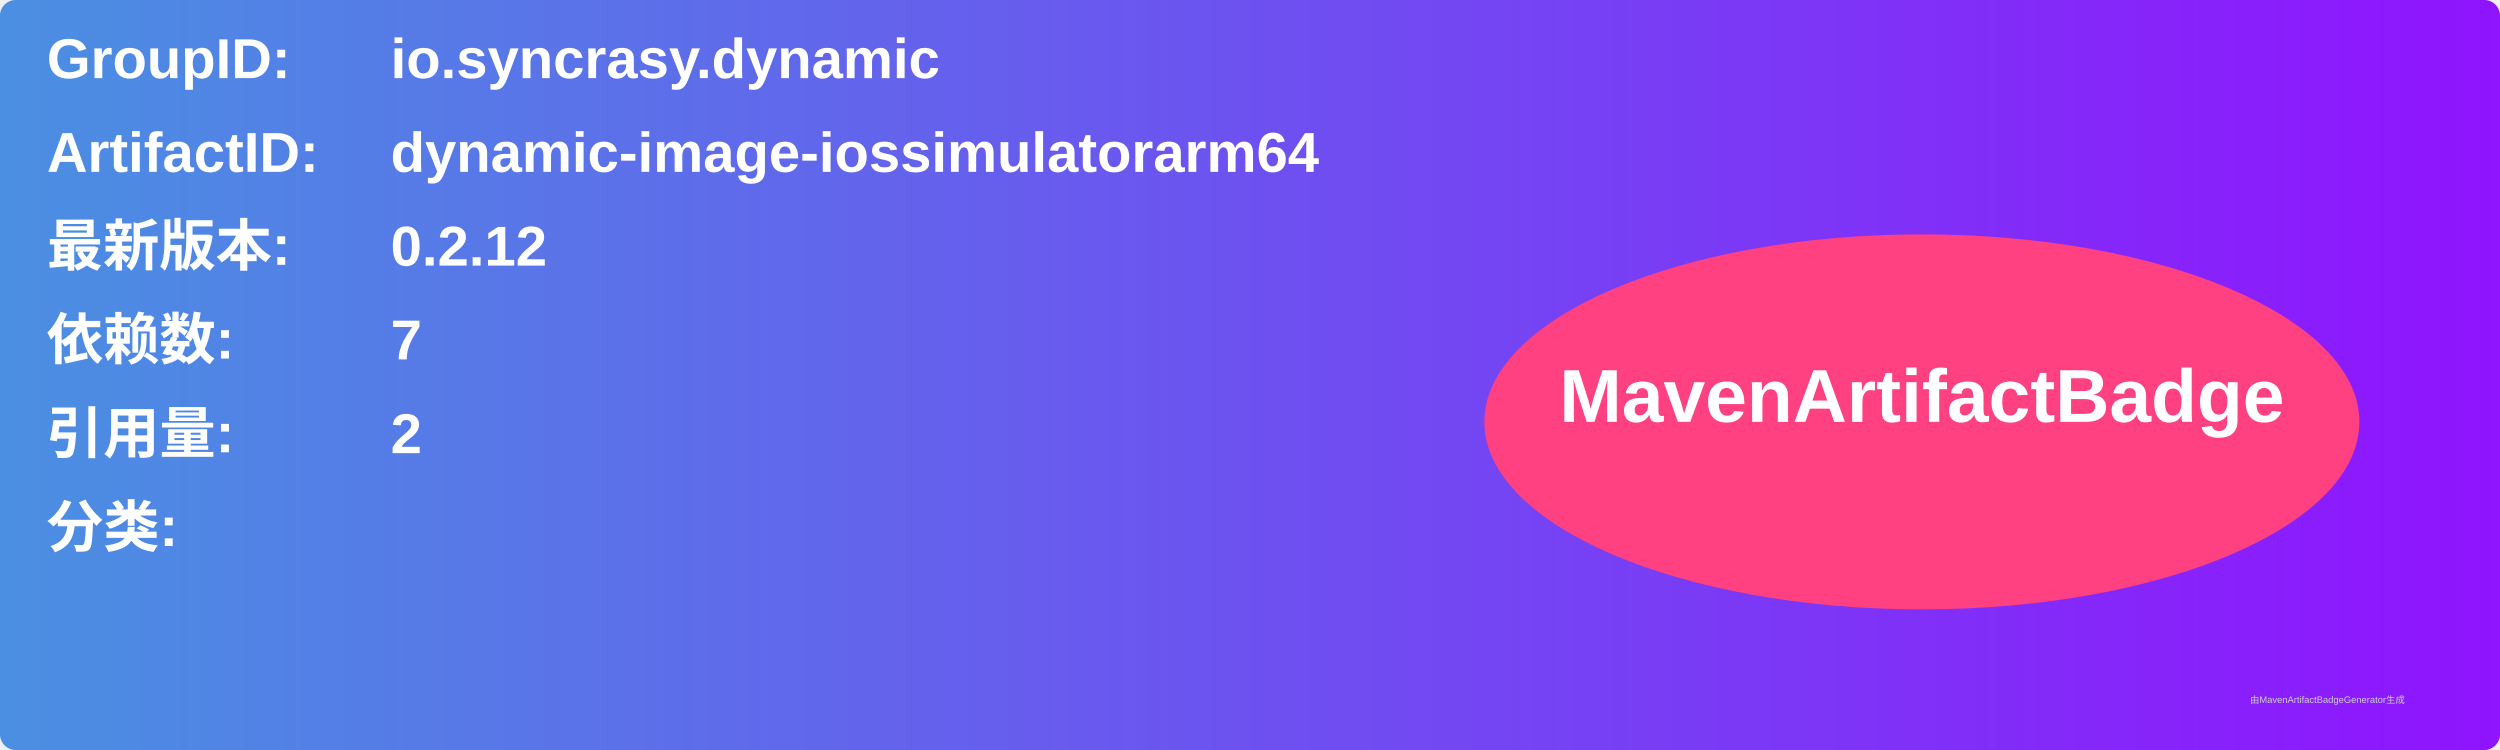
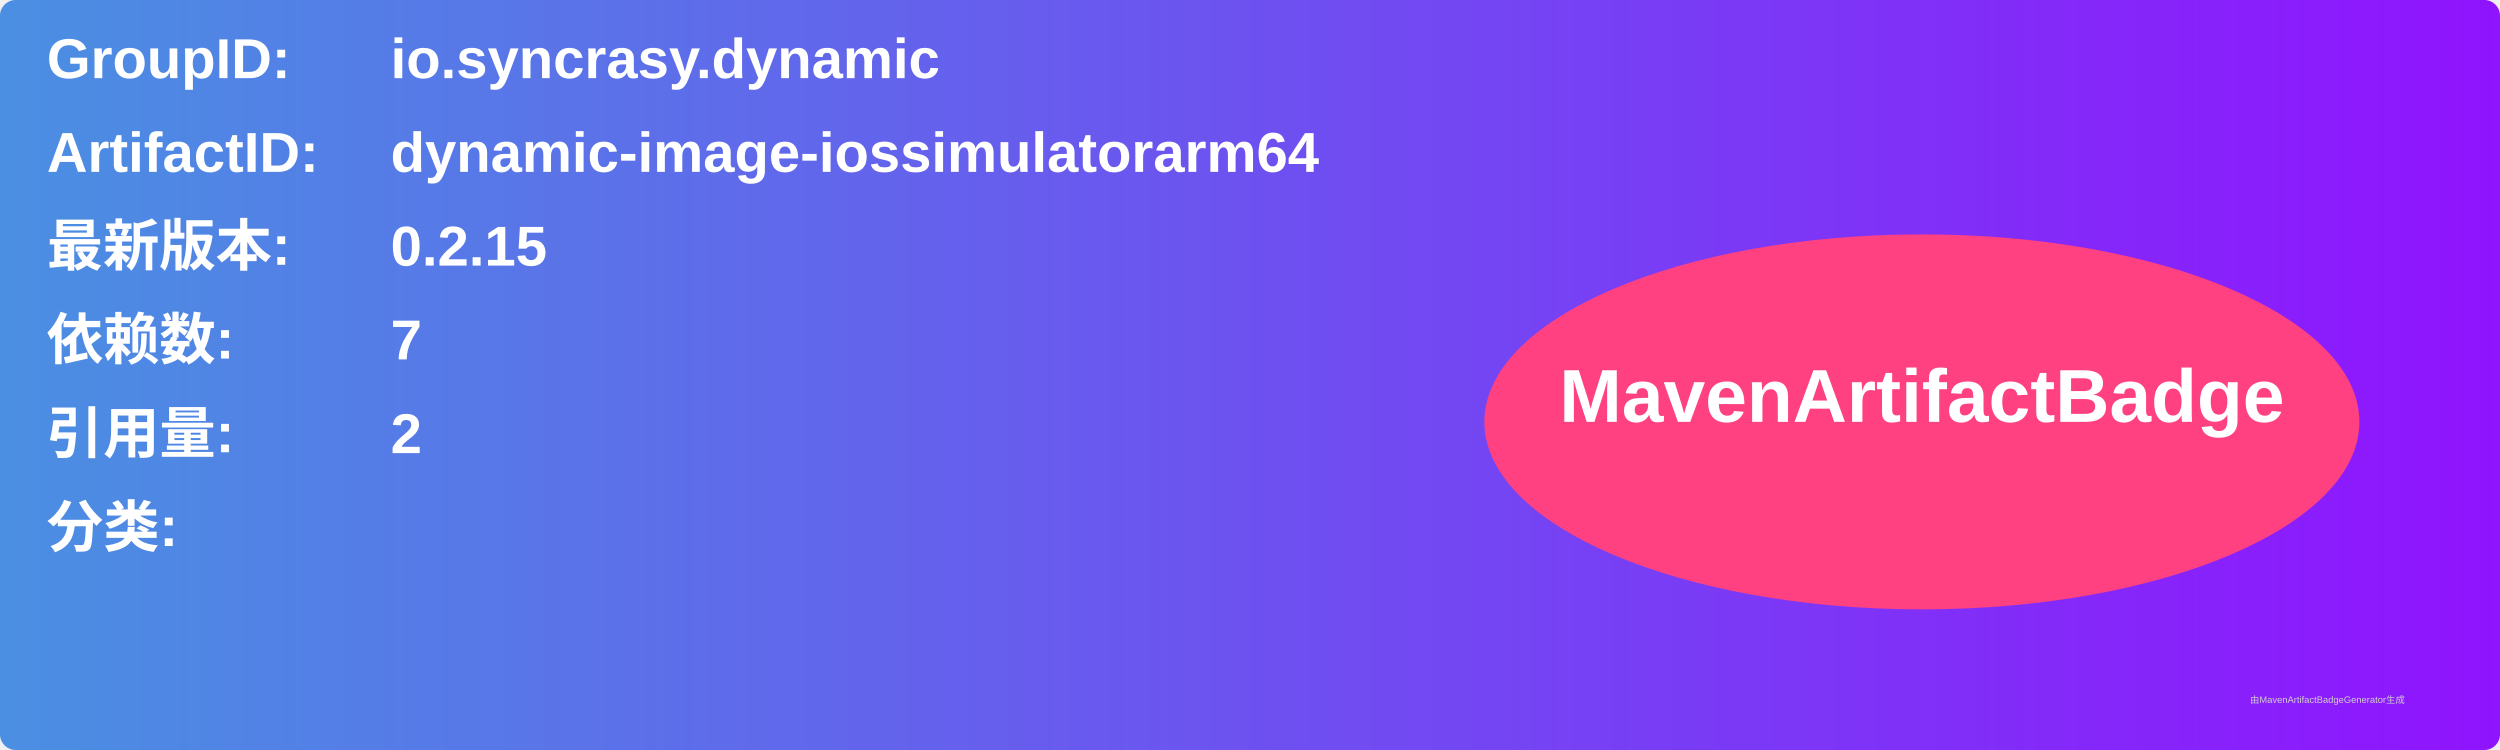
<svg xmlns="http://www.w3.org/2000/svg" width="800" height="240" viewBox="0 0 800 240">
  <linearGradient id="grad" x1="0%" y1="0%" x2="100%" y2="0%">
    <stop offset="0%" stop-color="#4a90e2" />
    <stop offset="100%" stop-color="#9013fe" />
  </linearGradient>
  <rect width="100%" height="100%" rx="5" ry="5" fill="url(#grad)" />
  <g transform="translate(15, 15)">
    <text x="0" y="10" font-family="Arial" font-size="18" fill="white" font-weight="bold" width="260">GroupID:</text>
    <text x="110" y="10" font-family="Arial" font-size="18" fill="white" font-weight="bold" width="460">io.syncrasy.dynamic</text>
    <text x="0" y="40" font-family="Arial" font-size="18" fill="white" font-weight="bold" width="260">ArtifactID:</text>
    <text x="110" y="40" font-family="Arial" font-size="18" fill="white" font-weight="bold" width="460">dynamic-image-iossimulatorarm64</text>
    <text x="0" y="70" font-family="Arial" font-size="18" fill="white" font-weight="bold">最新版本:</text>
    <text x="110" y="70" font-family="Arial" font-size="18" fill="white" font-weight="bold">
-       <tspan font-weight="bold">0.2.12</tspan>
+       <tspan font-weight="bold">0.2.15</tspan>
    </text>
    <text x="0" y="100" font-family="Arial" font-size="18" fill="white" font-weight="bold">依赖数: </text>
    <text x="110" y="100" font-family="Arial" font-size="18" fill="white">
      <tspan font-weight="bold">7</tspan>
    </text>
    <text x="0" y="130" font-family="Arial" font-size="18" fill="white" font-weight="bold">引用量: </text>
    <text x="110" y="130" font-family="Arial" font-size="18" fill="white">
      <tspan font-weight="bold">2</tspan>
    </text>
    <text x="0" y="160" font-family="Arial" font-size="18" fill="white" font-weight="bold">分类:</text>
    <text x="10" y="190" font-family="Arial" font-size="10" fill="white">
      <tspan font-weight="bold" />
    </text>
    <ellipse cx="600" cy="120" rx="140" ry="60" fill="#ff4081" />
    <text x="600" y="120" text-anchor="middle" font-family="Arial" font-size="24" fill="white" font-weight="bold">MavenArtifactBadge</text>
  </g>
  <text x="720" y="225" font-family="Arial" font-size="3" fill="#d0d0d0">由MavenArtifactBadgeGenerator生成</text>
</svg>
